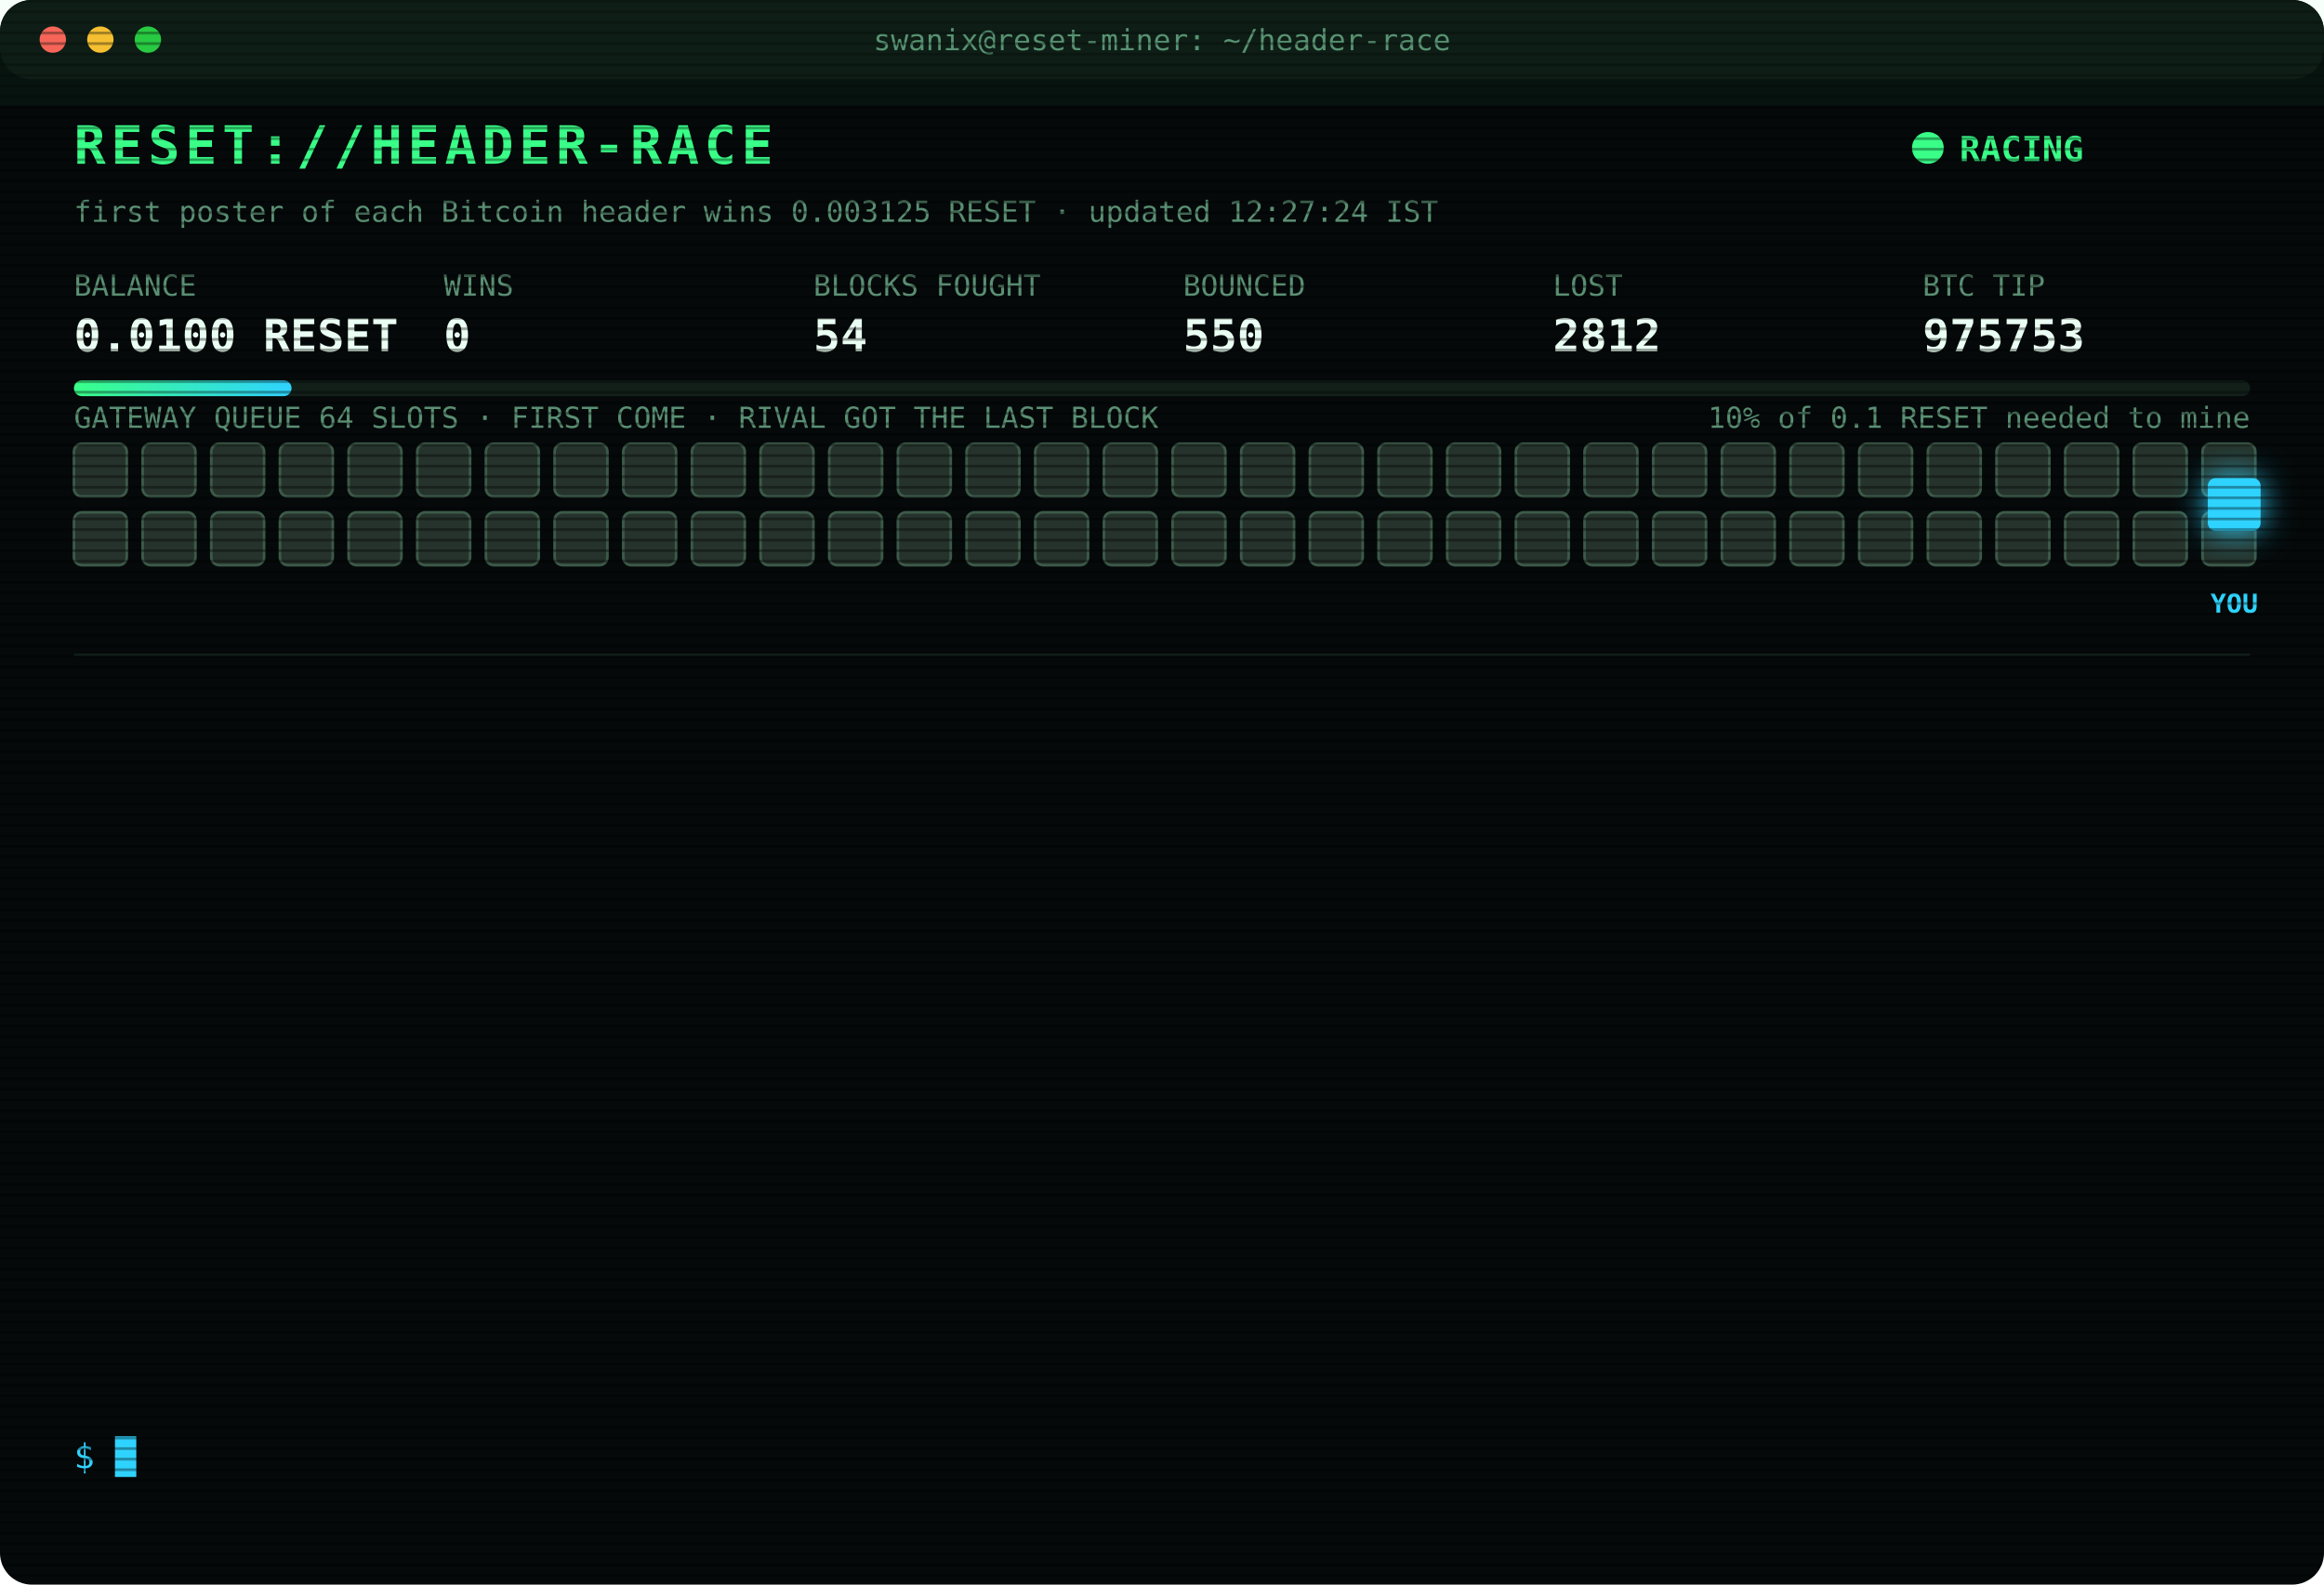
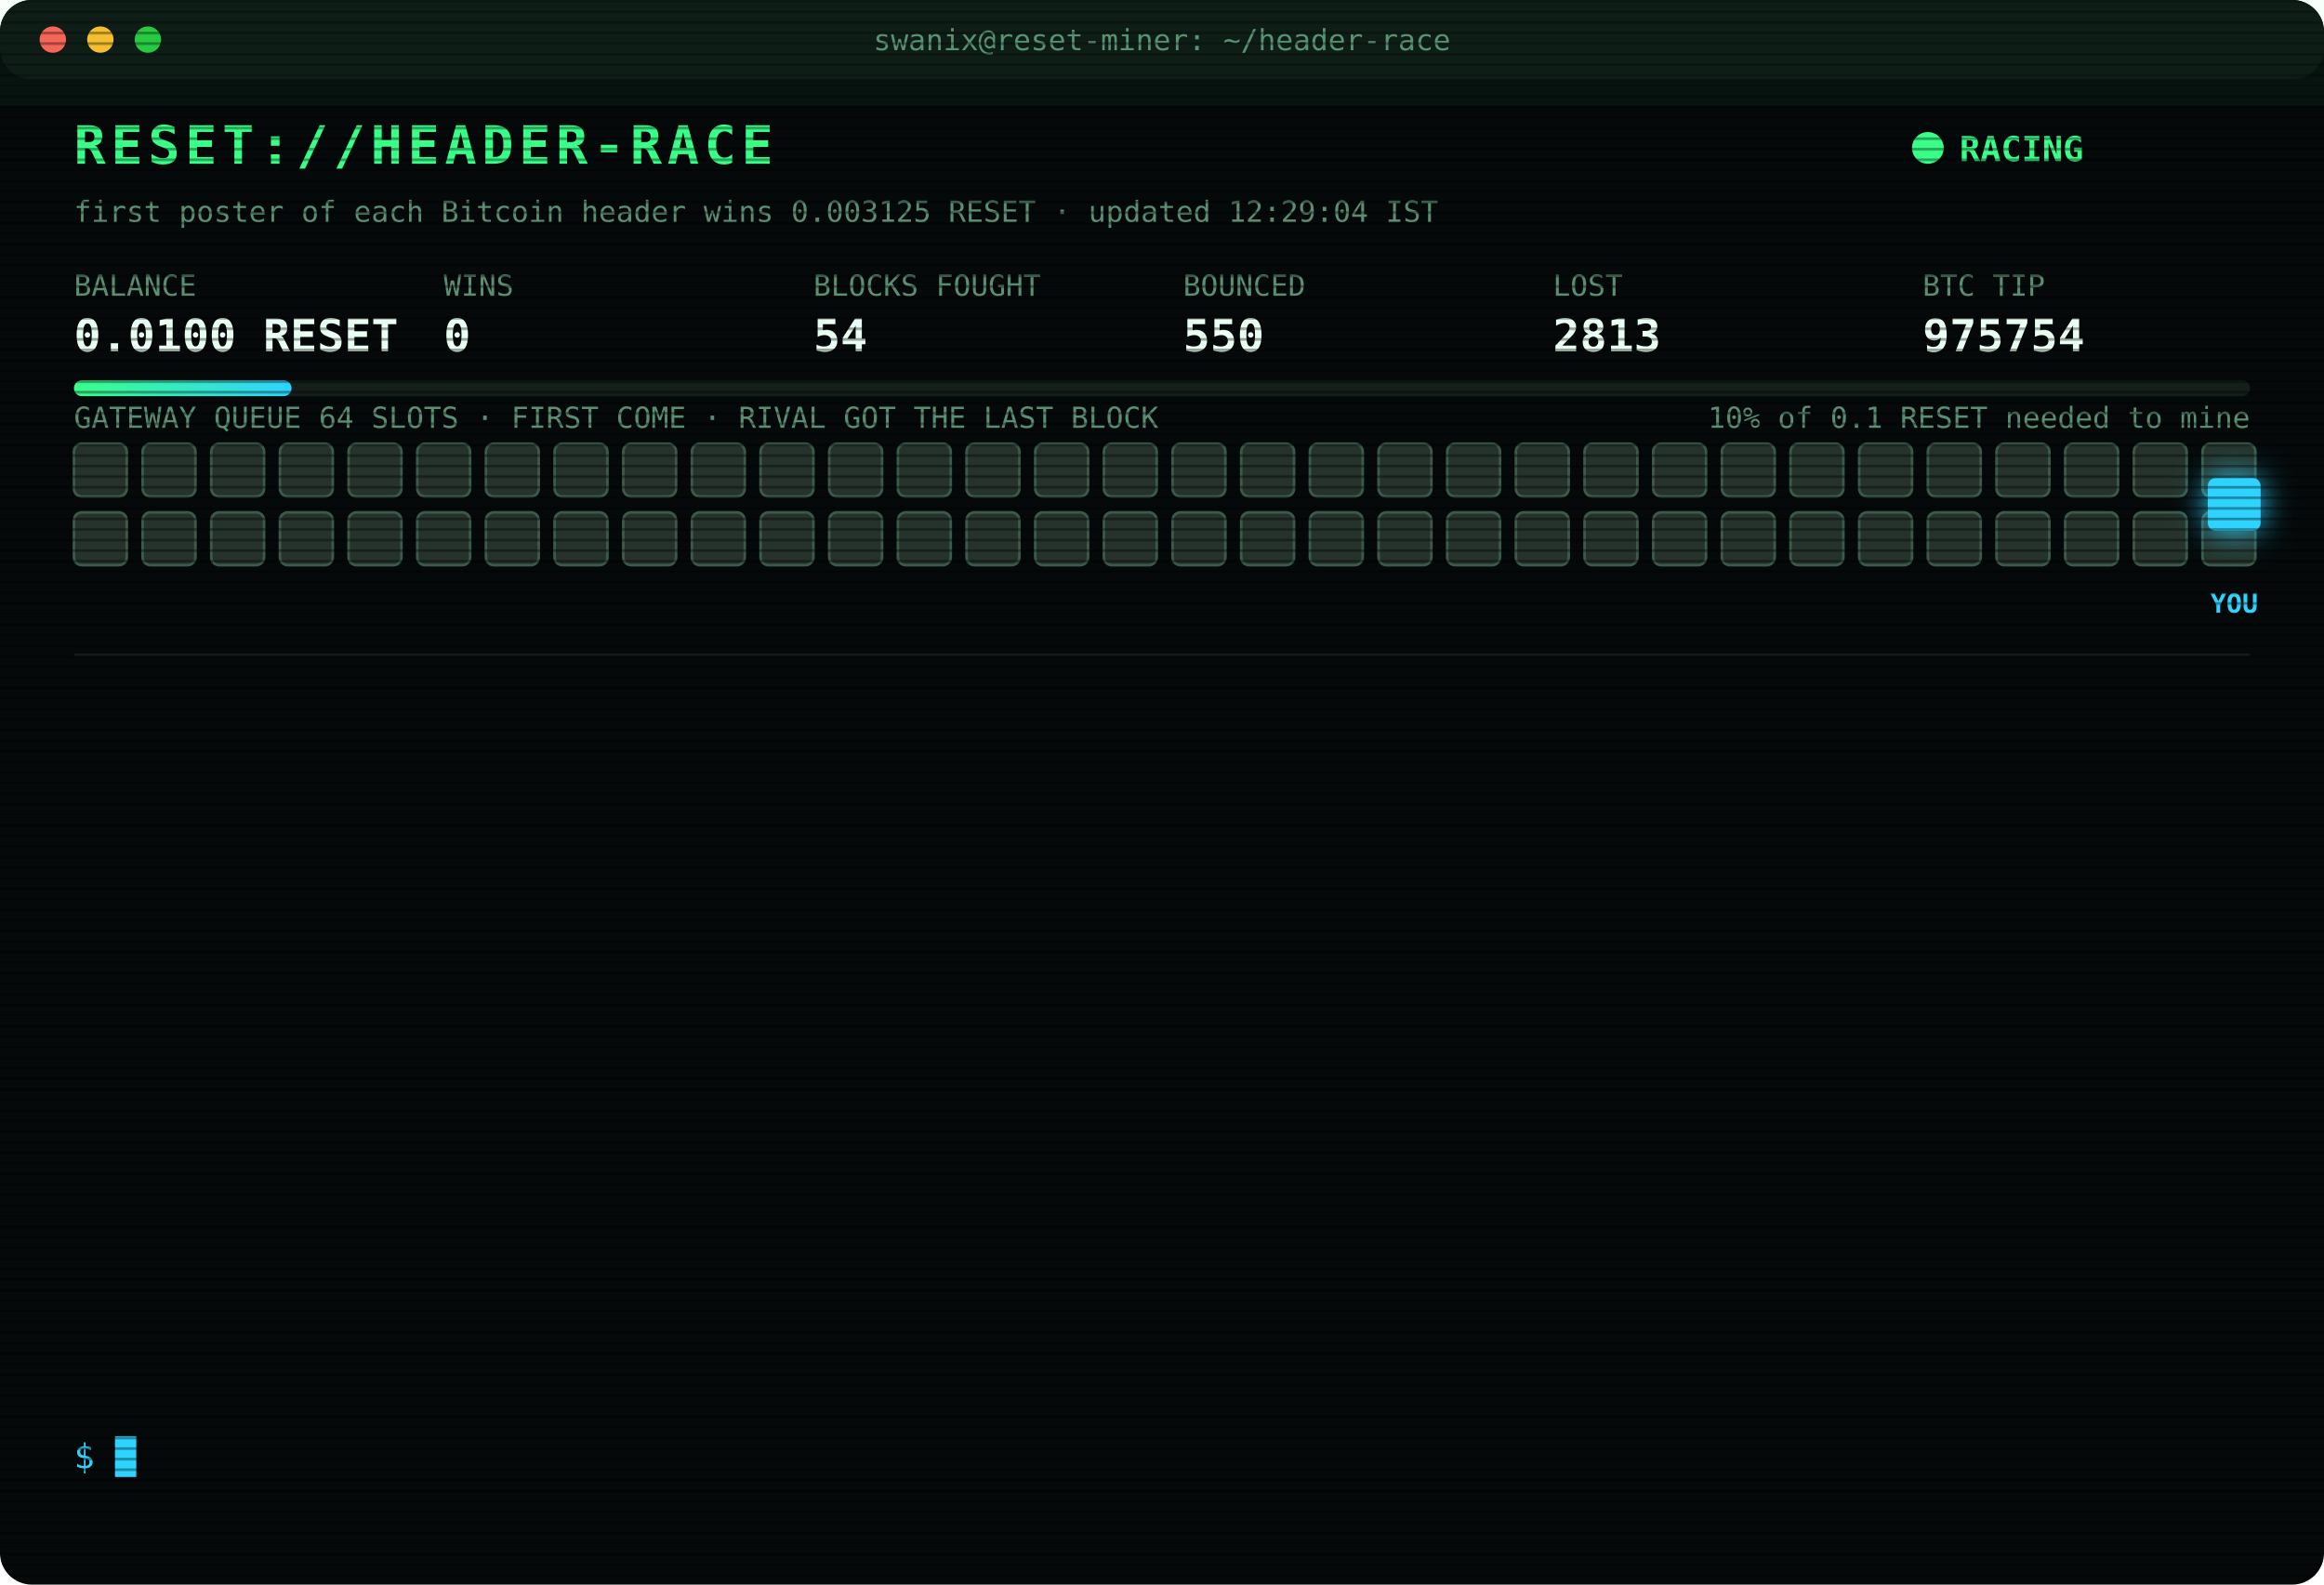
<svg xmlns="http://www.w3.org/2000/svg" width="880" height="600" viewBox="0 0 880 600" font-family="ui-monospace,SFMono-Regular,Menlo,Consolas,monospace">
  <style>
text{font-size:13px;fill:#7CFFB2}
.title{font-size:20px;font-weight:700;fill:#39FF88;letter-spacing:2px;animation:glitch 3s infinite steps(1)}
.sub{fill:#2fd3ff}.k{fill:#5a8f73;font-size:11px}.v{font-size:17px;font-weight:700;fill:#eafff3}
.ts{fill:#3f6b56}.boot{fill:#2fd3ff}.dim{fill:#5a8f73}.bad{fill:#ff4d6d}.warn{fill:#ffd23f}.mag{fill:#ff5cf0}.win{fill:#39FF88;font-weight:700}
.tag{font-size:10px;fill:#2fd3ff;font-weight:700}
.rival{fill:#26332c;stroke:#3c5a49;animation:jam 1.2s infinite alternate}
.idle{fill:#141c18;stroke:#22302a;animation:breathe 4s infinite}
.me{fill:#2fd3ff;filter:drop-shadow(0 0 6px #2fd3ff)}
.hover{animation:nudge 1.1s infinite ease-in-out}.bounce{animation:kick 1.4s infinite}
.ln{opacity:0;animation:in .4s forwards}
.cur{animation:blink 1s infinite steps(1)}
.scan{animation:scan 6s infinite linear}
.led{animation:blink 1.4s infinite}
@keyframes in{from{opacity:0;transform:translateX(-6px)}to{opacity:1;transform:none}}
@keyframes blink{50%{opacity:0}}
@keyframes jam{to{fill:#33463b}}
@keyframes breathe{50%{opacity:.4}}
@keyframes nudge{50%{transform:translateX(-10px)}}
@keyframes kick{0%,100%{transform:none}30%{transform:translateX(-14px)}55%{transform:translateX(10px) translateY(-6px)}}
@keyframes glitch{0%,92%{transform:none}93%{transform:translateX(2px);fill:#ff4d6d}95%{transform:translateX(-2px);fill:#2fd3ff}97%{transform:none}}
@keyframes scan{from{transform:translateY(-40px)}to{transform:translateY(600px)}}
</style>
  <defs>
    <pattern id="sl" width="4" height="4" patternUnits="userSpaceOnUse">
      <rect width="4" height="1" fill="#000" opacity=".35" />
    </pattern>
    <linearGradient id="bar">
      <stop offset="0" stop-color="#39FF88" />
      <stop offset="1" stop-color="#2fd3ff" />
    </linearGradient>
  </defs>
  <rect width="880" height="600" rx="12" fill="#05090a" />
  <rect width="880" height="30" rx="12" fill="#0d1512" />
  <circle cx="20" cy="15" r="5" fill="#ff5f57" />
  <circle cx="38" cy="15" r="5" fill="#febc2e" />
  <circle cx="56" cy="15" r="5" fill="#28c840" />
  <text x="440" y="19" text-anchor="middle" class="k">swanix@reset-miner: ~/header-race</text>
  <text x="28" y="62" class="title">RESET://HEADER-RACE</text>
  <circle class="led" cx="730" cy="56" r="6" fill="#39FF88" />
  <text x="742" y="61" class="win">RACING</text>
-   <text x="28" y="84" class="k">first poster of each Bitcoin header wins 0.003125 RESET · updated 12:27:24 IST</text>
+   <text x="28" y="84" class="k">first poster of each Bitcoin header wins 0.003125 RESET · updated 12:29:04 IST</text>
  <text x="28" y="112" class="k">BALANCE</text>
  <text x="28" y="133" class="v">0.0100 RESET</text>
  <text x="168" y="112" class="k">WINS</text>
  <text x="168" y="133" class="v">0</text>
  <text x="308" y="112" class="k">BLOCKS FOUGHT</text>
  <text x="308" y="133" class="v">54</text>
  <text x="448" y="112" class="k">BOUNCED</text>
  <text x="448" y="133" class="v">550</text>
  <text x="588" y="112" class="k">LOST</text>
-   <text x="588" y="133" class="v">2812</text>
+   <text x="588" y="133" class="v">2813</text>
  <text x="728" y="112" class="k">BTC TIP</text>
-   <text x="728" y="133" class="v">975753</text>
+   <text x="728" y="133" class="v">975754</text>
  <rect x="28" y="144" width="824" height="6" rx="3" fill="#13201a" />
  <rect x="28" y="144" width="82.4" height="6" rx="3" fill="url(#bar)" />
  <text x="852" y="162" text-anchor="end" class="k">10% of 0.1 RESET needed to mine</text>
  <text x="28" y="162" class="k">GATEWAY QUEUE 64 SLOTS · FIRST COME · RIVAL GOT THE LAST BLOCK</text>
  <rect class="rival" x="28" y="168" width="20" height="20" rx="3" style="animation-delay:0.00s" />
  <rect class="rival" x="54" y="168" width="20" height="20" rx="3" style="animation-delay:0.05s" />
  <rect class="rival" x="80" y="168" width="20" height="20" rx="3" style="animation-delay:0.10s" />
  <rect class="rival" x="106" y="168" width="20" height="20" rx="3" style="animation-delay:0.15s" />
  <rect class="rival" x="132" y="168" width="20" height="20" rx="3" style="animation-delay:0.20s" />
  <rect class="rival" x="158" y="168" width="20" height="20" rx="3" style="animation-delay:0.25s" />
  <rect class="rival" x="184" y="168" width="20" height="20" rx="3" style="animation-delay:0.30s" />
  <rect class="rival" x="210" y="168" width="20" height="20" rx="3" style="animation-delay:0.35s" />
  <rect class="rival" x="236" y="168" width="20" height="20" rx="3" style="animation-delay:0.40s" />
  <rect class="rival" x="262" y="168" width="20" height="20" rx="3" style="animation-delay:0.45s" />
  <rect class="rival" x="288" y="168" width="20" height="20" rx="3" style="animation-delay:0.50s" />
  <rect class="rival" x="314" y="168" width="20" height="20" rx="3" style="animation-delay:0.55s" />
  <rect class="rival" x="340" y="168" width="20" height="20" rx="3" style="animation-delay:0.60s" />
  <rect class="rival" x="366" y="168" width="20" height="20" rx="3" style="animation-delay:0.65s" />
  <rect class="rival" x="392" y="168" width="20" height="20" rx="3" style="animation-delay:0.70s" />
  <rect class="rival" x="418" y="168" width="20" height="20" rx="3" style="animation-delay:0.75s" />
  <rect class="rival" x="444" y="168" width="20" height="20" rx="3" style="animation-delay:0.80s" />
  <rect class="rival" x="470" y="168" width="20" height="20" rx="3" style="animation-delay:0.85s" />
  <rect class="rival" x="496" y="168" width="20" height="20" rx="3" style="animation-delay:0.90s" />
  <rect class="rival" x="522" y="168" width="20" height="20" rx="3" style="animation-delay:0.95s" />
  <rect class="rival" x="548" y="168" width="20" height="20" rx="3" style="animation-delay:1.00s" />
  <rect class="rival" x="574" y="168" width="20" height="20" rx="3" style="animation-delay:1.05s" />
  <rect class="rival" x="600" y="168" width="20" height="20" rx="3" style="animation-delay:1.10s" />
  <rect class="rival" x="626" y="168" width="20" height="20" rx="3" style="animation-delay:1.15s" />
  <rect class="rival" x="652" y="168" width="20" height="20" rx="3" style="animation-delay:1.20s" />
  <rect class="rival" x="678" y="168" width="20" height="20" rx="3" style="animation-delay:1.25s" />
  <rect class="rival" x="704" y="168" width="20" height="20" rx="3" style="animation-delay:1.30s" />
  <rect class="rival" x="730" y="168" width="20" height="20" rx="3" style="animation-delay:1.35s" />
  <rect class="rival" x="756" y="168" width="20" height="20" rx="3" style="animation-delay:1.40s" />
  <rect class="rival" x="782" y="168" width="20" height="20" rx="3" style="animation-delay:1.45s" />
  <rect class="rival" x="808" y="168" width="20" height="20" rx="3" style="animation-delay:1.50s" />
  <rect class="rival" x="834" y="168" width="20" height="20" rx="3" style="animation-delay:1.55s" />
  <rect class="rival" x="28" y="194" width="20" height="20" rx="3" style="animation-delay:1.60s" />
  <rect class="rival" x="54" y="194" width="20" height="20" rx="3" style="animation-delay:1.65s" />
  <rect class="rival" x="80" y="194" width="20" height="20" rx="3" style="animation-delay:1.70s" />
  <rect class="rival" x="106" y="194" width="20" height="20" rx="3" style="animation-delay:1.75s" />
  <rect class="rival" x="132" y="194" width="20" height="20" rx="3" style="animation-delay:1.80s" />
  <rect class="rival" x="158" y="194" width="20" height="20" rx="3" style="animation-delay:1.85s" />
  <rect class="rival" x="184" y="194" width="20" height="20" rx="3" style="animation-delay:1.90s" />
  <rect class="rival" x="210" y="194" width="20" height="20" rx="3" style="animation-delay:1.95s" />
  <rect class="rival" x="236" y="194" width="20" height="20" rx="3" style="animation-delay:2.00s" />
  <rect class="rival" x="262" y="194" width="20" height="20" rx="3" style="animation-delay:2.05s" />
  <rect class="rival" x="288" y="194" width="20" height="20" rx="3" style="animation-delay:2.10s" />
  <rect class="rival" x="314" y="194" width="20" height="20" rx="3" style="animation-delay:2.15s" />
  <rect class="rival" x="340" y="194" width="20" height="20" rx="3" style="animation-delay:2.20s" />
  <rect class="rival" x="366" y="194" width="20" height="20" rx="3" style="animation-delay:2.25s" />
  <rect class="rival" x="392" y="194" width="20" height="20" rx="3" style="animation-delay:2.30s" />
  <rect class="rival" x="418" y="194" width="20" height="20" rx="3" style="animation-delay:2.35s" />
  <rect class="rival" x="444" y="194" width="20" height="20" rx="3" style="animation-delay:2.40s" />
  <rect class="rival" x="470" y="194" width="20" height="20" rx="3" style="animation-delay:2.45s" />
  <rect class="rival" x="496" y="194" width="20" height="20" rx="3" style="animation-delay:2.50s" />
  <rect class="rival" x="522" y="194" width="20" height="20" rx="3" style="animation-delay:2.55s" />
  <rect class="rival" x="548" y="194" width="20" height="20" rx="3" style="animation-delay:2.60s" />
  <rect class="rival" x="574" y="194" width="20" height="20" rx="3" style="animation-delay:2.65s" />
  <rect class="rival" x="600" y="194" width="20" height="20" rx="3" style="animation-delay:2.70s" />
  <rect class="rival" x="626" y="194" width="20" height="20" rx="3" style="animation-delay:2.75s" />
  <rect class="rival" x="652" y="194" width="20" height="20" rx="3" style="animation-delay:2.80s" />
  <rect class="rival" x="678" y="194" width="20" height="20" rx="3" style="animation-delay:2.85s" />
  <rect class="rival" x="704" y="194" width="20" height="20" rx="3" style="animation-delay:2.90s" />
  <rect class="rival" x="730" y="194" width="20" height="20" rx="3" style="animation-delay:2.95s" />
  <rect class="rival" x="756" y="194" width="20" height="20" rx="3" style="animation-delay:3.00s" />
  <rect class="rival" x="782" y="194" width="20" height="20" rx="3" style="animation-delay:3.05s" />
  <rect class="rival" x="808" y="194" width="20" height="20" rx="3" style="animation-delay:3.10s" />
  <rect class="rival" x="834" y="194" width="20" height="20" rx="3" style="animation-delay:3.15s" />
  <g class="hover">
    <rect class="me" x="836" y="181" width="20" height="20" rx="3" />
    <text class="tag" x="846" y="232" text-anchor="middle">YOU</text>
  </g>
  <line x1="28" x2="852" y1="248" y2="248" stroke="#13201a" />
  <g class="ln" style="animation-delay:0.40s">
-     <text x="28" y="270" class="ts">10:02:25</text>
-     <text x="104" y="270" class="bad">[LOST] #975742 taken by a rival miner</text>
+     <text x="28" y="270" class="ts">10:30:05</text>
+     <text x="104" y="270" class="bad">[LOST] #975743 taken by a rival miner</text>
  </g>
  <g class="ln" style="animation-delay:0.65s">
-     <text x="28" y="292" class="ts">10:30:05</text>
-     <text x="104" y="292" class="bad">[LOST] #975743 taken by a rival miner</text>
+     <text x="28" y="292" class="ts">10:33:10</text>
+     <text x="104" y="292" class="bad">[LOST] #975744 taken by a rival miner</text>
  </g>
  <g class="ln" style="animation-delay:0.90s">
-     <text x="28" y="314" class="ts">10:33:10</text>
-     <text x="104" y="314" class="bad">[LOST] #975744 taken by a rival miner</text>
+     <text x="28" y="314" class="ts">10:41:28</text>
+     <text x="104" y="314" class="bad">[GATEWAY DOWN] no response · 670ms</text>
  </g>
  <g class="ln" style="animation-delay:1.15s">
-     <text x="28" y="336" class="ts">10:41:28</text>
-     <text x="104" y="336" class="bad">[GATEWAY DOWN] no response · 670ms</text>
+     <text x="28" y="336" class="ts">10:41:33</text>
+     <text x="104" y="336" class="bad">[LOST] #975745 taken by a rival miner</text>
  </g>
  <g class="ln" style="animation-delay:1.40s">
-     <text x="28" y="358" class="ts">10:41:33</text>
-     <text x="104" y="358" class="bad">[LOST] #975745 taken by a rival miner</text>
+     <text x="28" y="358" class="ts">11:00:21</text>
+     <text x="104" y="358" class="bad">[LOST] #975747 taken by a rival miner</text>
  </g>
  <g class="ln" style="animation-delay:1.65s">
-     <text x="28" y="380" class="ts">11:00:21</text>
-     <text x="104" y="380" class="bad">[LOST] #975747 taken by a rival miner</text>
+     <text x="28" y="380" class="ts">11:10:40</text>
+     <text x="104" y="380" class="dim">[STINT END] calls 731 · wins 0</text>
  </g>
  <g class="ln" style="animation-delay:1.90s">
-     <text x="28" y="402" class="ts">11:10:40</text>
-     <text x="104" y="402" class="dim">[STINT END] calls 731 · wins 0</text>
+     <text x="28" y="402" class="ts">11:15:27</text>
+     <text x="104" y="402" class="boot">[BOOT] racer v3 online · 3 feeds · stint 340m</text>
  </g>
  <g class="ln" style="animation-delay:2.15s">
-     <text x="28" y="424" class="ts">11:15:27</text>
-     <text x="104" y="424" class="boot">[BOOT] racer v3 online · 3 feeds · stint 340m</text>
+     <text x="28" y="424" class="ts">11:17:49</text>
+     <text x="104" y="424" class="bad">[LOST] #975748 taken by a rival miner</text>
  </g>
  <g class="ln" style="animation-delay:2.40s">
-     <text x="28" y="446" class="ts">11:17:49</text>
-     <text x="104" y="446" class="bad">[LOST] #975748 taken by a rival miner</text>
+     <text x="28" y="446" class="ts">11:34:31</text>
+     <text x="104" y="446" class="bad">[LOST] #975750 taken by a rival miner</text>
  </g>
  <g class="ln" style="animation-delay:2.65s">
-     <text x="28" y="468" class="ts">11:34:31</text>
-     <text x="104" y="468" class="bad">[LOST] #975750 taken by a rival miner</text>
+     <text x="28" y="468" class="ts">11:48:02</text>
+     <text x="104" y="468" class="bad">[LOST] #975751 taken by a rival miner</text>
  </g>
  <g class="ln" style="animation-delay:2.90s">
-     <text x="28" y="490" class="ts">11:48:02</text>
-     <text x="104" y="490" class="bad">[LOST] #975751 taken by a rival miner</text>
+     <text x="28" y="490" class="ts">12:02:43</text>
+     <text x="104" y="490" class="bad">[LOST] #975752 taken by a rival miner</text>
  </g>
  <g class="ln" style="animation-delay:3.15s">
-     <text x="28" y="512" class="ts">12:02:43</text>
-     <text x="104" y="512" class="bad">[LOST] #975752 taken by a rival miner</text>
+     <text x="28" y="512" class="ts">12:27:24</text>
+     <text x="104" y="512" class="bad">[LOST] #975753 taken by a rival miner</text>
  </g>
  <g class="ln" style="animation-delay:3.40s">
-     <text x="28" y="534" class="ts">12:27:24</text>
-     <text x="104" y="534" class="bad">[LOST] #975753 taken by a rival miner</text>
+     <text x="28" y="534" class="ts">12:29:04</text>
+     <text x="104" y="534" class="bad">[LOST] #975754 taken by a rival miner</text>
  </g>
  <text x="28" y="556" class="sub">$ <tspan class="cur">█</tspan>
  </text>
  <rect width="880" height="600" rx="12" fill="url(#sl)" pointer-events="none" />
  <rect class="scan" width="880" height="40" fill="#39FF88" opacity=".04" />
</svg>
